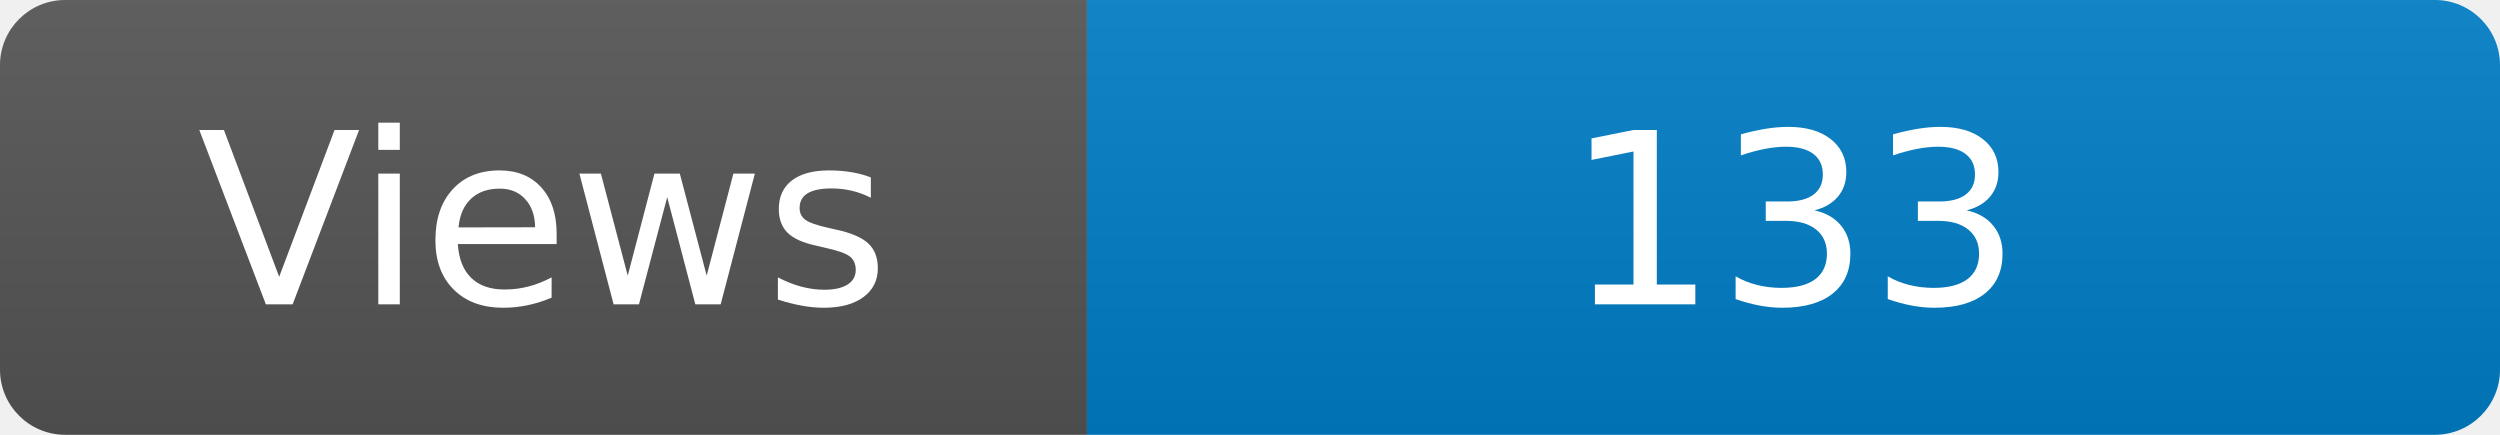
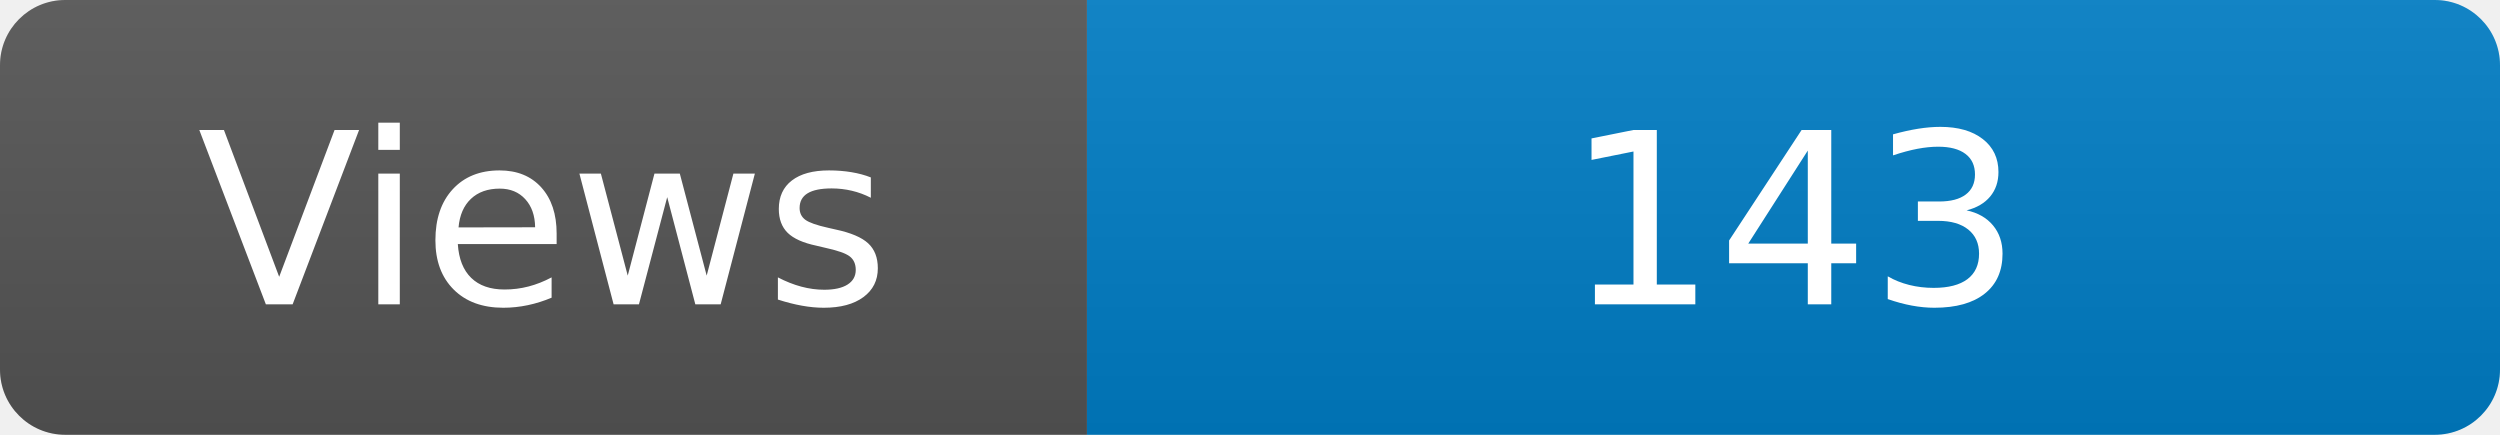
<svg xmlns="http://www.w3.org/2000/svg" width="115" height="20" role="img" aria-label="Maintained?: yes">
  <linearGradient id="s" x2="0" y2="100%">
    <stop offset="0" stop-color="#bbb" stop-opacity=".1" />
    <stop offset="1" stop-opacity=".1" />
  </linearGradient>
  <clipPath id="r">
    <rect width="115" height="20" rx="3" fill="#fff" />
  </clipPath>
  <g clip-path="url(#r)">
    <rect width="50" height="20" fill="#555" />
    <rect x="50" width="160" height="20" fill="#007ec6" />
    <rect width="115" height="20" fill="url(#s)" />
  </g>
  <g fill="#fff" text-anchor="middle" font-family="Verdana,Geneva,DejaVu Sans,sans-serif" font-size="110">
    <text x="250" y="140" transform="scale(.1)" fill="#fff">Views</text>
-     <text x="825" y="140" transform="scale(.1)" fill="#fff">133</text>
+     <text x="825" y="140" transform="scale(.1)" fill="#fff">143</text>
  </g>
</svg>
